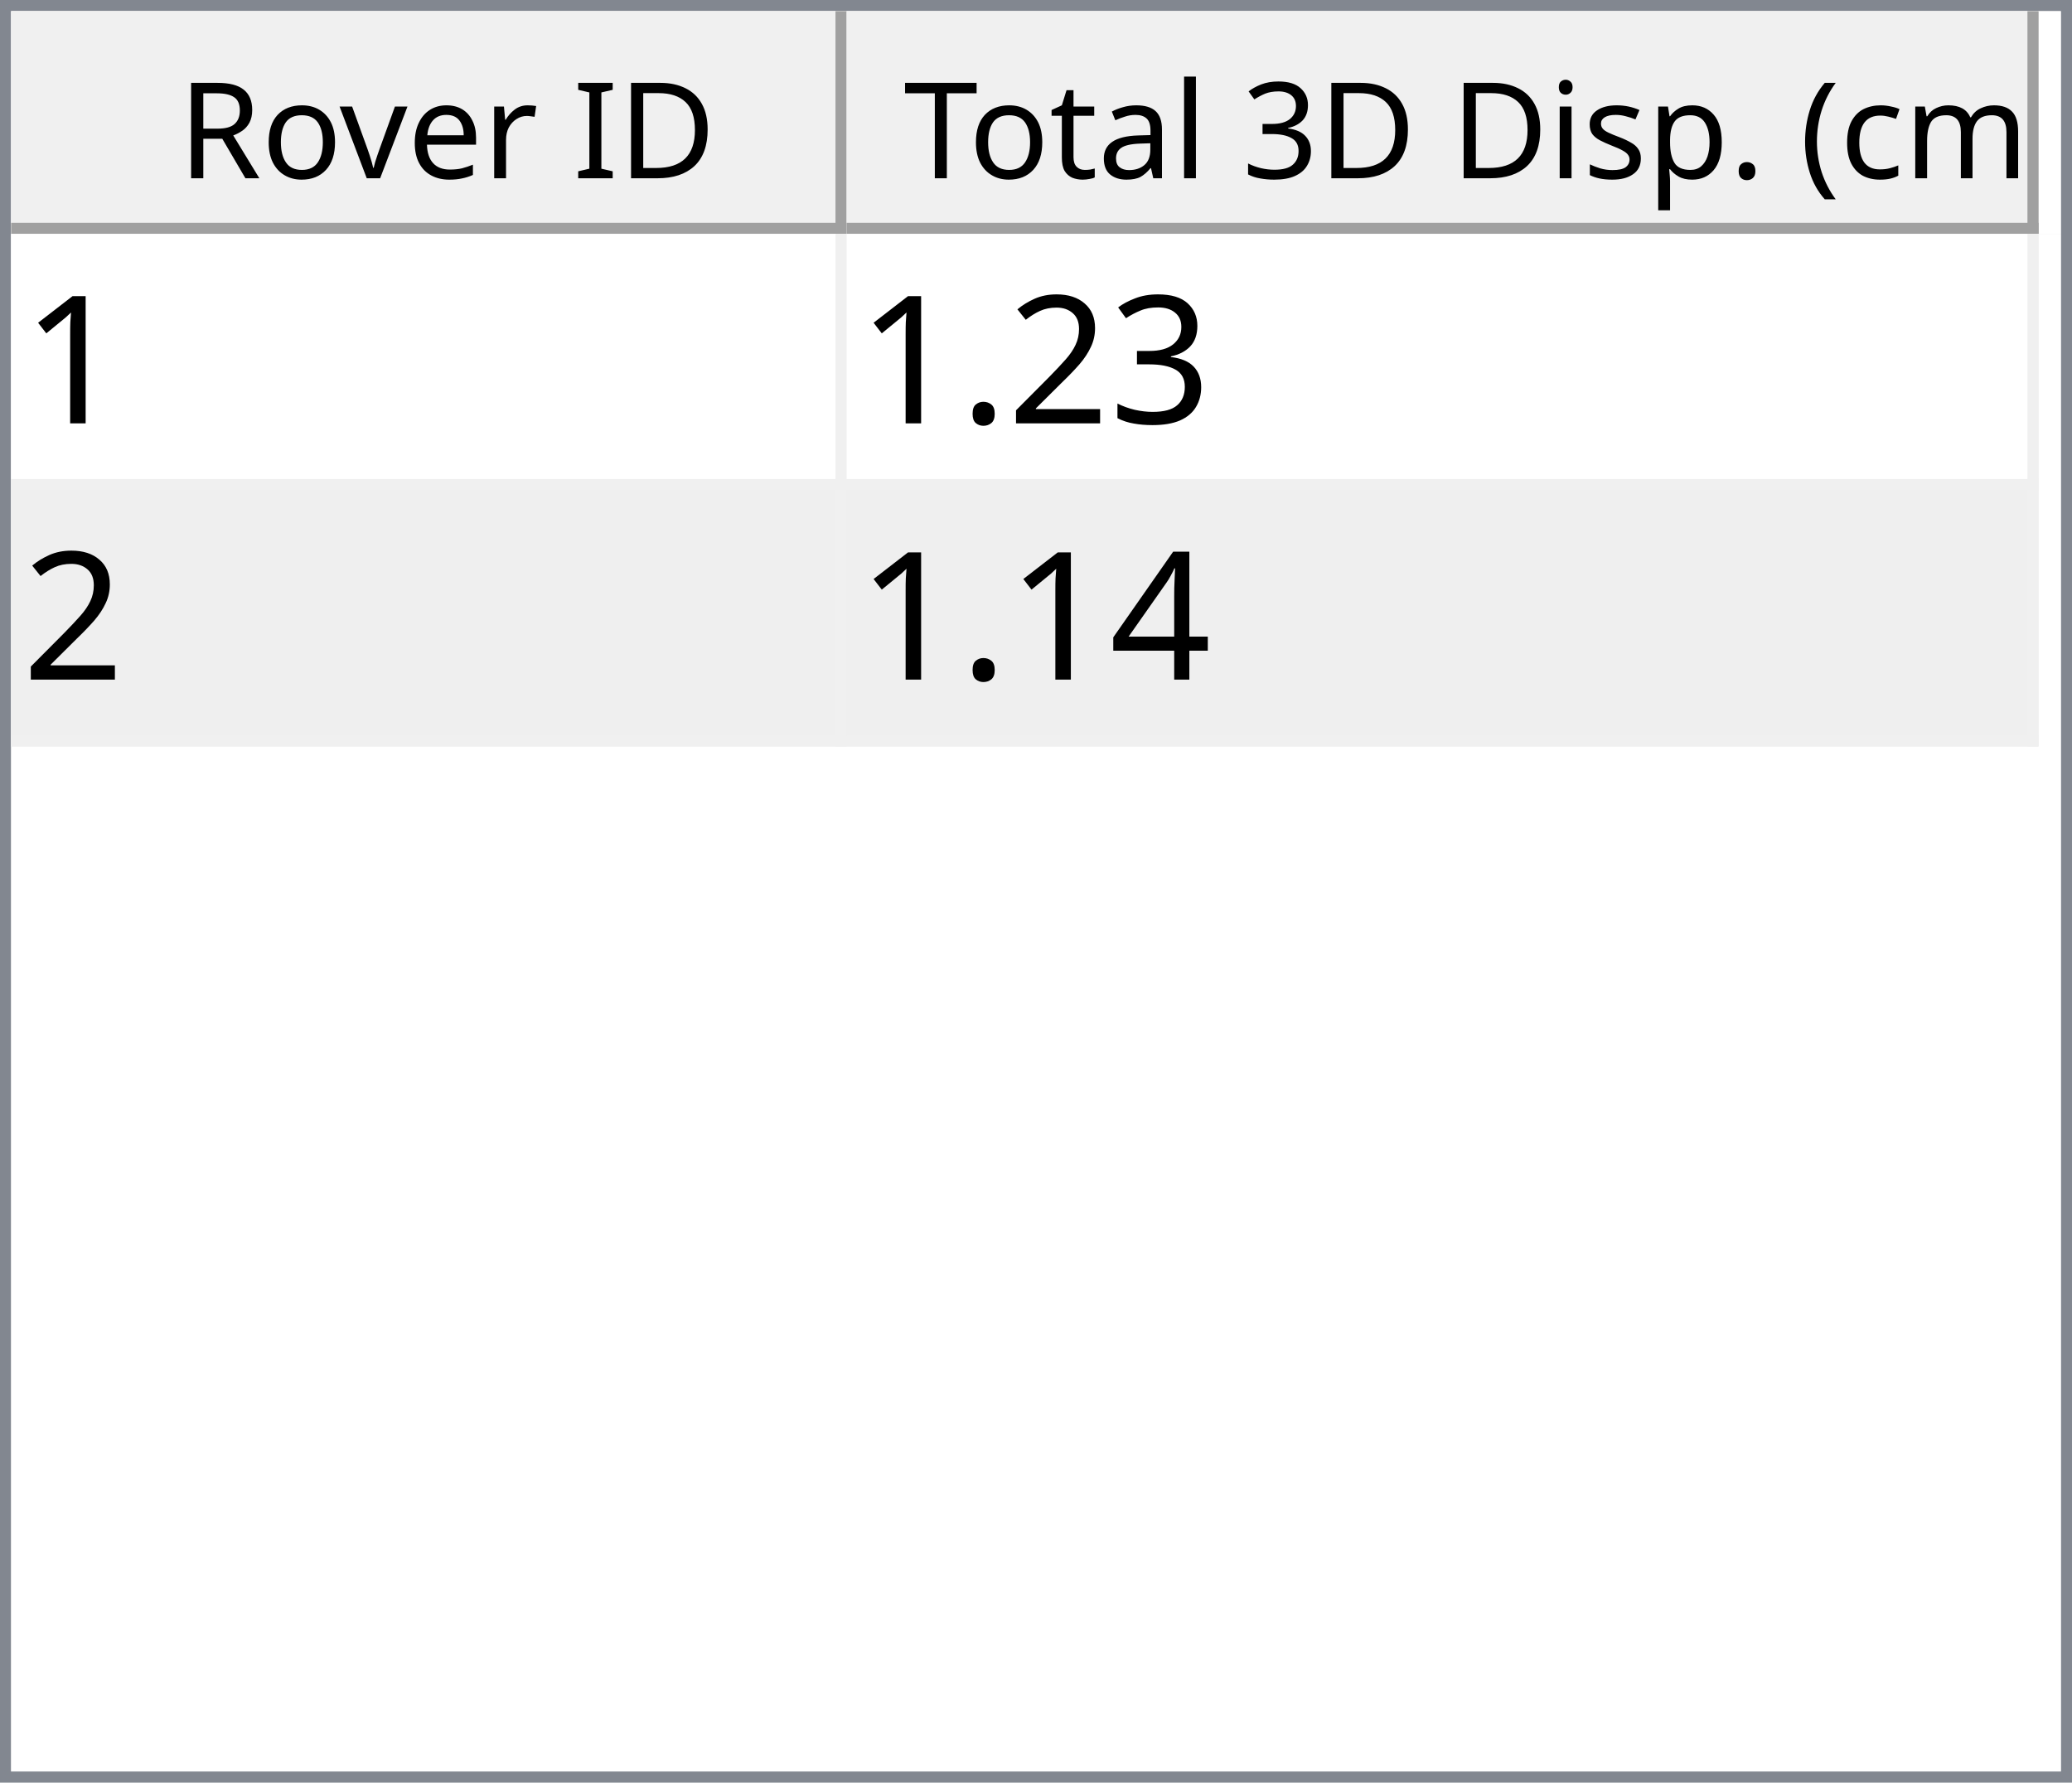
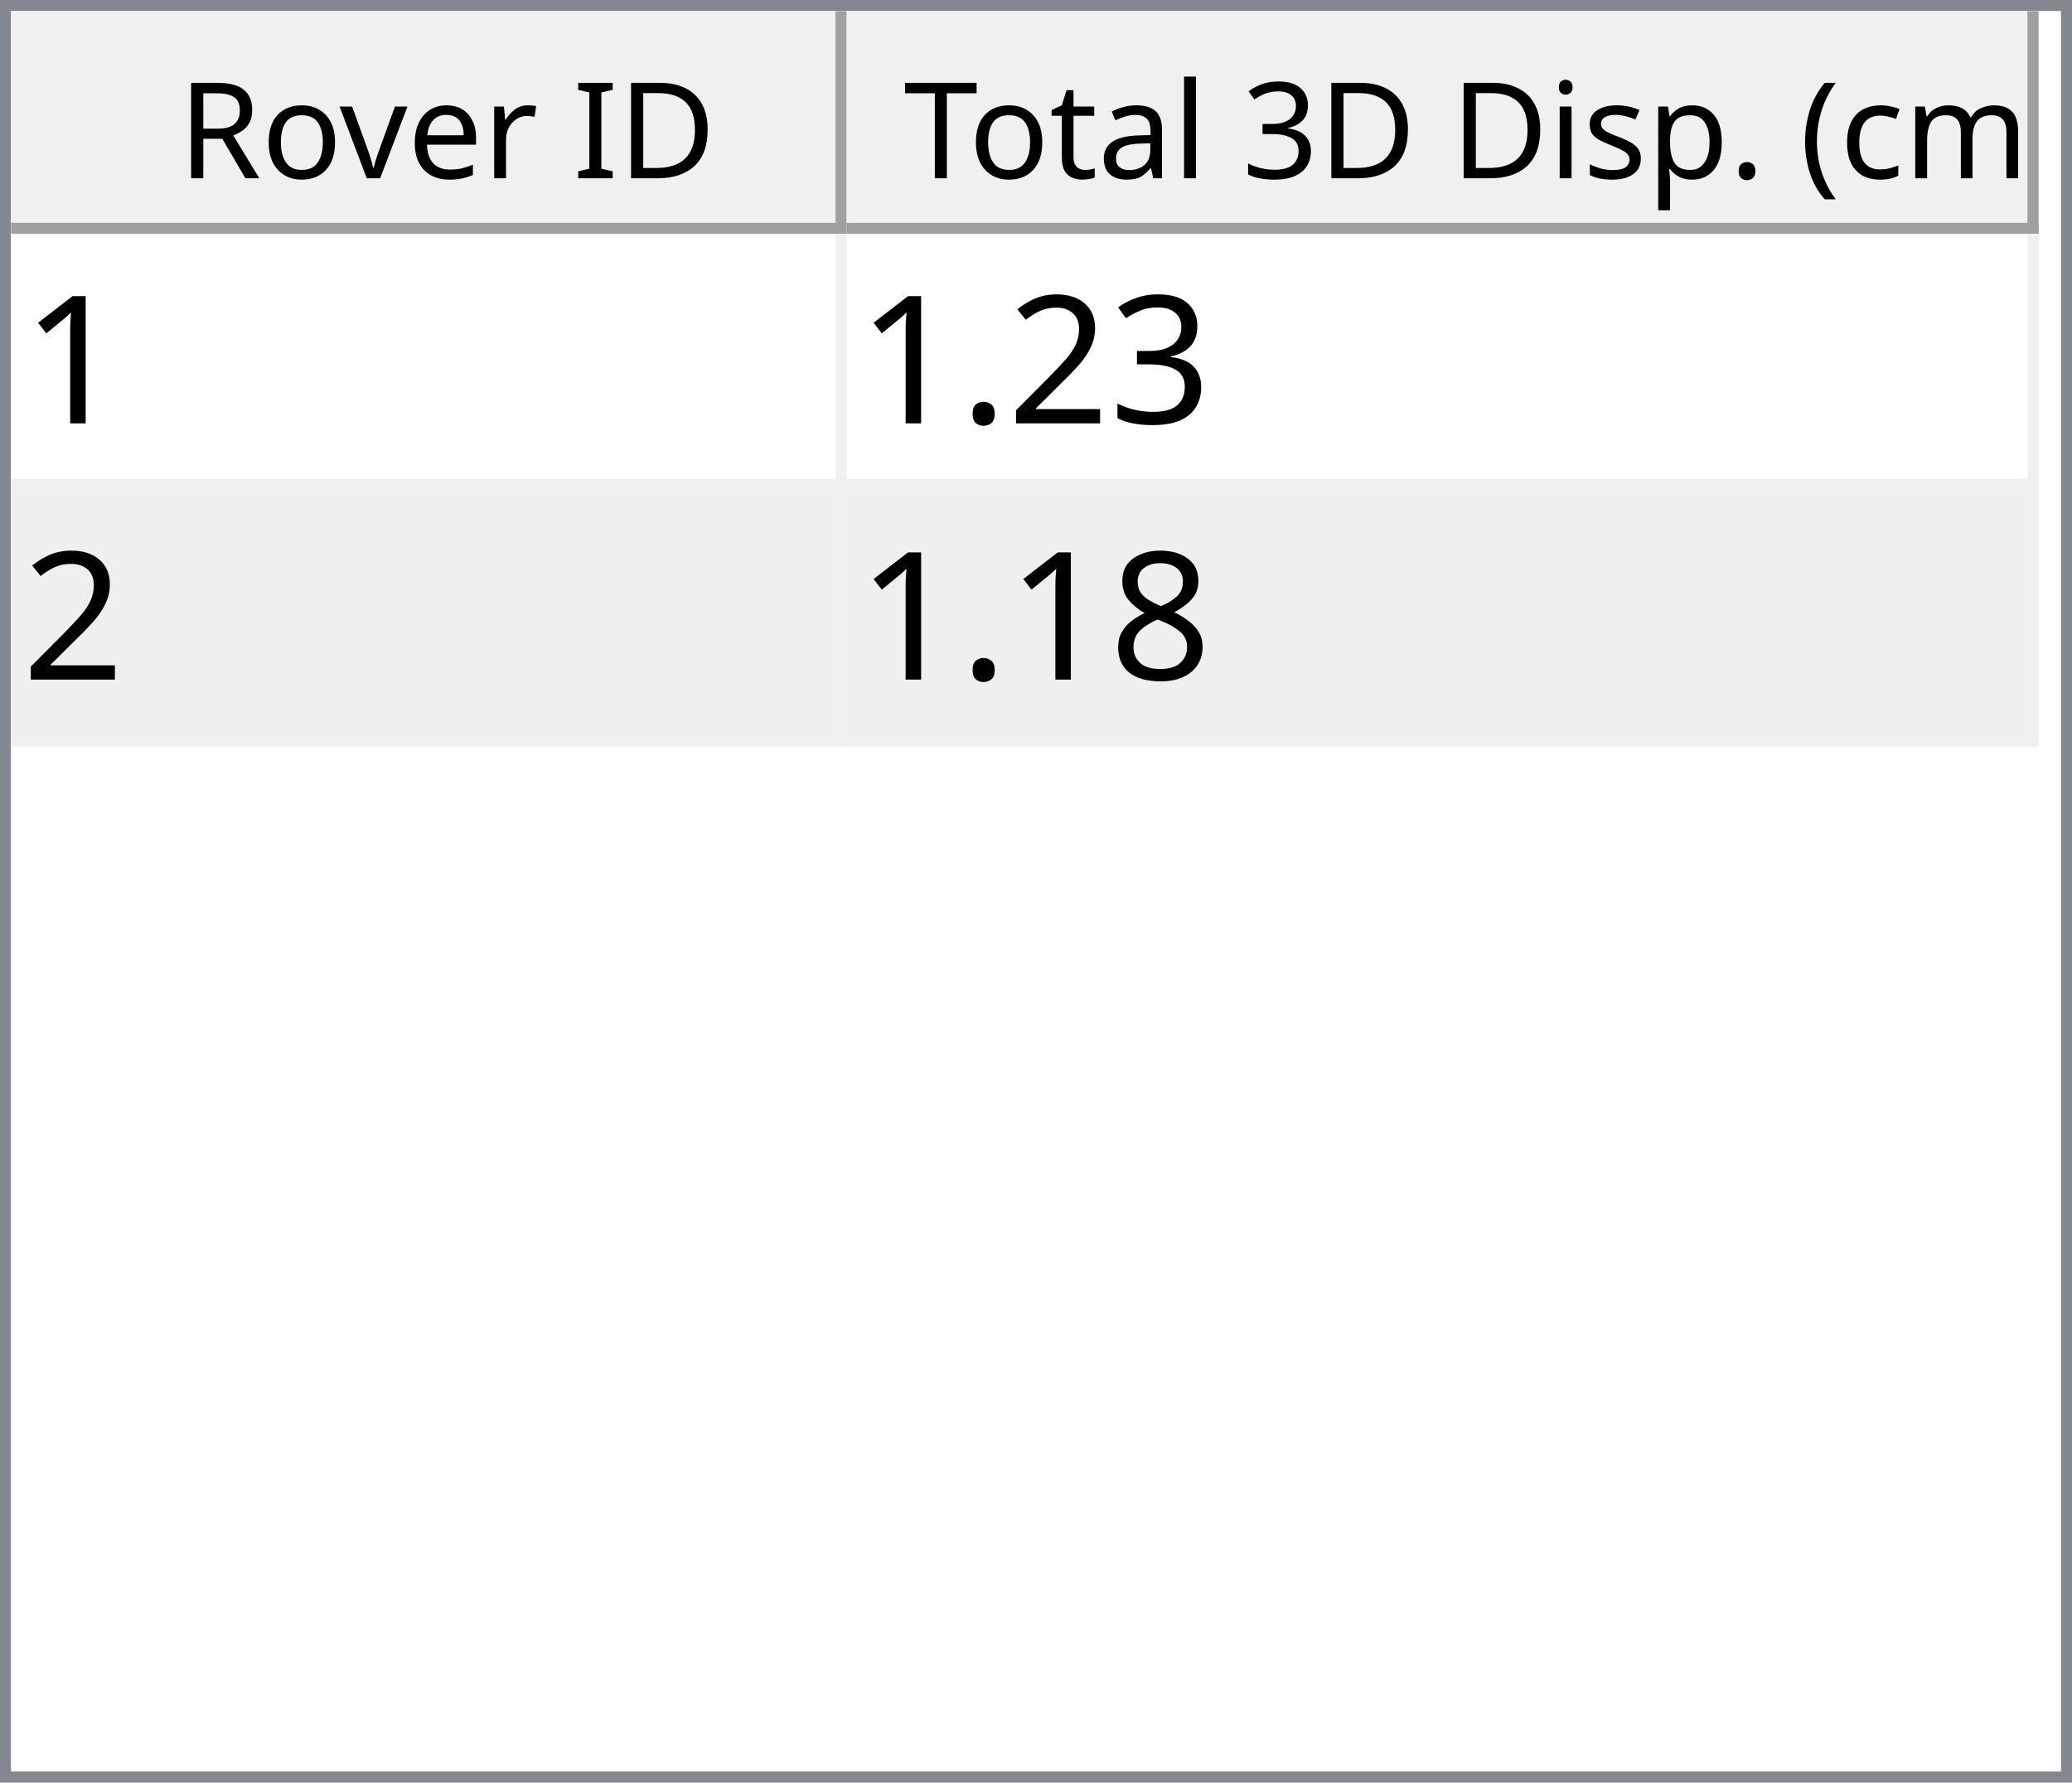
<svg xmlns="http://www.w3.org/2000/svg" style="fill-opacity:1; color-rendering:auto; color-interpolation:auto; text-rendering:auto; stroke:black; stroke-linecap:square; stroke-miterlimit:10; shape-rendering:auto; stroke-opacity:1; fill:black; stroke-dasharray:none; font-weight:normal; stroke-width:1; font-family:'Dialog'; font-style:normal; stroke-linejoin:miter; font-size:12px; stroke-dashoffset:0; image-rendering:auto;" width="186" height="160">
  <defs id="genericDefs" />
  <g>
    <defs id="defs1">
      <clipPath clipPathUnits="userSpaceOnUse" id="clipPath1">
        <path d="M0 0 L186 0 L186 160 L0 160 L0 0 Z" />
      </clipPath>
      <clipPath clipPathUnits="userSpaceOnUse" id="clipPath2">
        <path d="M0 0 L0 160 L186 160 L186 0 Z" />
      </clipPath>
      <clipPath clipPathUnits="userSpaceOnUse" id="clipPath3">
        <path d="M0 0 L0 20 L184 20 L184 0 Z" />
      </clipPath>
      <clipPath clipPathUnits="userSpaceOnUse" id="clipPath4">
        <path d="M0 0 L0 20 L75 20 L75 0 Z" />
      </clipPath>
      <clipPath clipPathUnits="userSpaceOnUse" id="clipPath5">
        <path d="M1 1 L1 19 L74 19 L74 1 Z" />
      </clipPath>
      <clipPath clipPathUnits="userSpaceOnUse" id="clipPath6">
        <path d="M0 0 L0 18 L73 18 L73 0 Z" />
      </clipPath>
      <clipPath clipPathUnits="userSpaceOnUse" id="clipPath7">
        <path d="M-0.5 -0.5 L-0.5 19.5 L74.5 19.5 L74.5 -0.5 Z" />
      </clipPath>
      <clipPath clipPathUnits="userSpaceOnUse" id="clipPath8">
        <path d="M0 0 L0 20 L107 20 L107 0 Z" />
      </clipPath>
      <clipPath clipPathUnits="userSpaceOnUse" id="clipPath9">
        <path d="M1 1 L1 19 L106 19 L106 1 Z" />
      </clipPath>
      <clipPath clipPathUnits="userSpaceOnUse" id="clipPath10">
        <path d="M0 0 L0 18 L105 18 L105 0 Z" />
      </clipPath>
      <clipPath clipPathUnits="userSpaceOnUse" id="clipPath11">
        <path d="M-0.5 -0.5 L-0.5 19.5 L106.5 19.5 L106.5 -0.5 Z" />
      </clipPath>
      <clipPath clipPathUnits="userSpaceOnUse" id="clipPath12">
        <path d="M0 0 L0 138 L184 138 L184 0 Z" />
      </clipPath>
      <clipPath clipPathUnits="userSpaceOnUse" id="clipPath13">
        <path d="M0 0 L0 46 L182 46 L182 0 Z" />
      </clipPath>
      <clipPath clipPathUnits="userSpaceOnUse" id="clipPath14">
        <path d="M-0.5 -0.5 L-0.5 45.5 L181.5 45.5 L181.5 -0.5 Z" />
      </clipPath>
      <clipPath clipPathUnits="userSpaceOnUse" id="clipPath15">
        <path d="M0 0 L0 22 L74 22 L74 0 Z" />
      </clipPath>
      <clipPath clipPathUnits="userSpaceOnUse" id="clipPath16">
        <path d="M0 0 L0 22 L106 22 L106 0 Z" />
      </clipPath>
      <font horiz-adv-x="64.551" id="font1">
        <font-face ascent="107.91" descent="25.098" units-per-em="100" style="font-style:normal; font-family:Segoe UI; font-weight:normal;" />
        <missing-glyph horiz-adv-x="64.551" d="M8.109 0 L8.109 68.266 L56.453 68.266 L56.453 0 L8.109 0 ZM15.328 7.234 L49.219 7.234 L49.219 61.031 L15.328 61.031 L15.328 7.234 Z" />
        <glyph unicode="D" horiz-adv-x="70.117" d="M9.188 0 L9.188 70.016 L28.516 70.016 Q65.531 70.016 65.531 35.891 Q65.531 19.672 55.25 9.836 Q44.969 0 27.734 0 L9.188 0 ZM17.391 62.594 L17.391 7.422 L27.828 7.422 Q41.609 7.422 49.273 14.797 Q56.938 22.172 56.938 35.688 Q56.938 62.594 28.328 62.594 L17.391 62.594 Z" />
        <glyph unicode="I" horiz-adv-x="26.611" d="M17.391 0 L9.188 0 L9.188 70.016 L17.391 70.016 L17.391 0 Z" />
        <glyph unicode=" " horiz-adv-x="27.393" d="" />
        <glyph unicode="r" horiz-adv-x="34.766" d="M34.188 41.891 Q32.078 43.5 28.125 43.5 Q23 43.5 19.555 38.672 Q16.109 33.844 16.109 25.484 L16.109 0 L8.109 0 L8.109 50 L16.109 50 L16.109 39.703 L16.312 39.703 Q18.016 44.969 21.531 47.922 Q25.047 50.875 29.391 50.875 Q32.516 50.875 34.188 50.203 L34.188 41.891 Z" />
        <glyph unicode="e" horiz-adv-x="52.295" d="M48.297 23 L12.984 23 Q13.188 14.656 17.484 10.109 Q21.781 5.562 29.297 5.562 Q37.75 5.562 44.828 11.141 L44.828 3.609 Q38.234 -1.172 27.391 -1.172 Q16.797 -1.172 10.742 5.641 Q4.688 12.453 4.688 24.812 Q4.688 36.469 11.305 43.82 Q17.922 51.172 27.734 51.172 Q37.547 51.172 42.922 44.828 Q48.297 38.484 48.297 27.203 L48.297 23 ZM40.094 29.781 Q40.047 36.719 36.75 40.578 Q33.453 44.438 27.594 44.438 Q21.922 44.438 17.969 40.383 Q14.016 36.328 13.094 29.781 L40.094 29.781 Z" />
        <glyph unicode="v" horiz-adv-x="47.9" d="M47.406 50 L27.484 0 L19.625 0 L0.688 50 L9.469 50 L22.172 13.672 Q23.578 9.672 23.922 6.688 L24.125 6.688 Q24.609 10.453 25.688 13.484 L38.969 50 L47.406 50 Z" />
        <glyph unicode="o" horiz-adv-x="58.594" d="M29 -1.172 Q17.922 -1.172 11.305 5.836 Q4.688 12.844 4.688 24.422 Q4.688 37.016 11.57 44.094 Q18.453 51.172 30.172 51.172 Q41.359 51.172 47.633 44.289 Q53.906 37.406 53.906 25.203 Q53.906 13.234 47.141 6.031 Q40.375 -1.172 29 -1.172 ZM29.594 44.438 Q21.875 44.438 17.383 39.188 Q12.891 33.938 12.891 24.703 Q12.891 15.828 17.43 10.695 Q21.969 5.562 29.594 5.562 Q37.359 5.562 41.531 10.594 Q45.703 15.625 45.703 24.906 Q45.703 34.281 41.531 39.359 Q37.359 44.438 29.594 44.438 Z" />
        <glyph unicode="R" horiz-adv-x="59.814" d="M59.375 0 L49.609 0 L37.891 19.625 Q36.281 22.359 34.766 24.289 Q33.25 26.219 31.664 27.438 Q30.078 28.656 28.25 29.219 Q26.422 29.781 24.125 29.781 L17.391 29.781 L17.391 0 L9.188 0 L9.188 70.016 L30.078 70.016 Q34.672 70.016 38.555 68.867 Q42.438 67.719 45.289 65.375 Q48.141 63.031 49.758 59.547 Q51.375 56.062 51.375 51.375 Q51.375 47.703 50.273 44.656 Q49.172 41.609 47.148 39.211 Q45.125 36.812 42.266 35.133 Q39.406 33.453 35.844 32.516 L35.844 32.328 Q37.594 31.547 38.891 30.547 Q40.188 29.547 41.359 28.18 Q42.531 26.812 43.68 25.078 Q44.828 23.344 46.234 21.047 L59.375 0 ZM17.391 62.594 L17.391 37.203 L28.516 37.203 Q31.594 37.203 34.203 38.133 Q36.812 39.062 38.719 40.797 Q40.625 42.531 41.703 45.047 Q42.781 47.562 42.781 50.688 Q42.781 56.297 39.141 59.445 Q35.5 62.594 28.609 62.594 L17.391 62.594 Z" />
        <glyph unicode=")" horiz-adv-x="30.176" d="M8.297 -15.922 L1.172 -15.922 Q16.406 2.344 16.406 26.812 Q16.406 51.469 1.078 70.016 L8.297 70.016 Q23.531 52.156 23.531 26.703 Q23.531 1.375 8.297 -15.922 Z" />
        <glyph unicode="m" horiz-adv-x="86.133" d="M79.109 0 L71.094 0 L71.094 28.719 Q71.094 37.016 68.531 40.727 Q65.969 44.438 59.906 44.438 Q54.781 44.438 51.195 39.75 Q47.609 35.062 47.609 28.516 L47.609 0 L39.594 0 L39.594 29.688 Q39.594 44.438 28.219 44.438 Q22.953 44.438 19.531 40.016 Q16.109 35.594 16.109 28.516 L16.109 0 L8.109 0 L8.109 50 L16.109 50 L16.109 42.094 L16.312 42.094 Q21.625 51.172 31.844 51.172 Q36.969 51.172 40.773 48.312 Q44.578 45.453 46 40.828 Q51.562 51.172 62.594 51.172 Q79.109 51.172 79.109 30.812 L79.109 0 Z" />
        <glyph unicode="c" horiz-adv-x="46.191" d="M42.188 2.297 Q36.422 -1.172 28.516 -1.172 Q17.828 -1.172 11.258 5.789 Q4.688 12.75 4.688 23.828 Q4.688 36.188 11.766 43.68 Q18.844 51.172 30.672 51.172 Q37.25 51.172 42.281 48.734 L42.281 40.531 Q36.719 44.438 30.375 44.438 Q22.703 44.438 17.797 38.945 Q12.891 33.453 12.891 24.516 Q12.891 15.719 17.508 10.641 Q22.125 5.562 29.891 5.562 Q36.422 5.562 42.188 9.906 L42.188 2.297 Z" />
        <glyph unicode="(" horiz-adv-x="30.176" d="M29.109 -15.922 L21.969 -15.922 Q6.844 1.375 6.844 26.703 Q6.844 52.156 21.969 70.016 L29.203 70.016 Q13.875 51.469 13.875 26.812 Q13.875 2.344 29.109 -15.922 Z" />
        <glyph unicode="." horiz-adv-x="21.68" d="M10.891 -1.078 Q8.641 -1.078 7.055 0.539 Q5.469 2.156 5.469 4.391 Q5.469 6.641 7.055 8.273 Q8.641 9.906 10.891 9.906 Q13.188 9.906 14.797 8.273 Q16.406 6.641 16.406 4.391 Q16.406 2.156 14.797 0.539 Q13.188 -1.078 10.891 -1.078 Z" />
        <glyph unicode="p" horiz-adv-x="58.789" d="M16.312 7.234 L16.109 7.234 L16.109 -23 L8.109 -23 L8.109 50 L16.109 50 L16.109 41.219 L16.312 41.219 Q22.219 51.172 33.594 51.172 Q43.266 51.172 48.688 44.461 Q54.109 37.75 54.109 26.469 Q54.109 13.922 48 6.375 Q41.891 -1.172 31.297 -1.172 Q21.578 -1.172 16.312 7.234 ZM16.109 27.391 L16.109 20.406 Q16.109 14.203 20.141 9.883 Q24.172 5.562 30.375 5.562 Q37.641 5.562 41.773 11.133 Q45.906 16.703 45.906 26.609 Q45.906 34.969 42.047 39.703 Q38.188 44.438 31.594 44.438 Q24.609 44.438 20.359 39.578 Q16.109 34.719 16.109 27.391 Z" />
        <glyph unicode="s" horiz-adv-x="42.432" d="M5.078 1.812 L5.078 10.406 Q11.625 5.562 19.484 5.562 Q30.031 5.562 30.031 12.594 Q30.031 14.594 29.125 15.992 Q28.219 17.391 26.68 18.461 Q25.141 19.531 23.07 20.383 Q21 21.234 18.609 22.172 Q15.281 23.484 12.766 24.828 Q10.25 26.172 8.57 27.859 Q6.891 29.547 6.031 31.695 Q5.172 33.844 5.172 36.719 Q5.172 40.234 6.789 42.945 Q8.406 45.656 11.086 47.484 Q13.766 49.312 17.211 50.242 Q20.656 51.172 24.312 51.172 Q30.812 51.172 35.938 48.922 L35.938 40.828 Q30.422 44.438 23.25 44.438 Q21 44.438 19.195 43.922 Q17.391 43.406 16.094 42.477 Q14.797 41.547 14.086 40.258 Q13.375 38.969 13.375 37.406 Q13.375 35.453 14.086 34.133 Q14.797 32.812 16.164 31.789 Q17.531 30.766 19.484 29.938 Q21.438 29.109 23.922 28.125 Q27.25 26.859 29.883 25.516 Q32.516 24.172 34.375 22.484 Q36.234 20.797 37.234 18.602 Q38.234 16.406 38.234 13.375 Q38.234 9.672 36.602 6.938 Q34.969 4.203 32.234 2.398 Q29.5 0.594 25.93 -0.289 Q22.359 -1.172 18.453 -1.172 Q10.75 -1.172 5.078 1.812 Z" />
        <glyph unicode="i" horiz-adv-x="24.219" d="M12.203 62.703 Q10.062 62.703 8.547 64.164 Q7.031 65.625 7.031 67.875 Q7.031 70.125 8.547 71.609 Q10.062 73.094 12.203 73.094 Q14.406 73.094 15.945 71.609 Q17.484 70.125 17.484 67.875 Q17.484 65.719 15.945 64.211 Q14.406 62.703 12.203 62.703 ZM16.109 0 L8.109 0 L8.109 50 L16.109 50 L16.109 0 Z" />
        <glyph unicode="3" horiz-adv-x="53.906" d="M46.531 19.828 Q46.531 15.094 44.75 11.211 Q42.969 7.328 39.719 4.57 Q36.469 1.812 31.93 0.297 Q27.391 -1.219 21.922 -1.219 Q11.922 -1.219 6 2.594 L6 11.188 Q13.094 5.609 22.219 5.609 Q25.875 5.609 28.828 6.539 Q31.781 7.469 33.906 9.227 Q36.031 10.984 37.18 13.477 Q38.328 15.969 38.328 19.094 Q38.328 32.812 18.797 32.812 L12.984 32.812 L12.984 39.594 L18.5 39.594 Q35.797 39.594 35.797 52.484 Q35.797 64.406 22.609 64.406 Q15.188 64.406 8.688 59.422 L8.688 67.188 Q15.375 71.188 24.609 71.188 Q29 71.188 32.57 69.969 Q36.141 68.75 38.68 66.555 Q41.219 64.359 42.609 61.281 Q44 58.203 44 54.5 Q44 40.672 30.031 36.719 L30.031 36.531 Q33.594 36.141 36.625 34.797 Q39.656 33.453 41.852 31.305 Q44.047 29.156 45.289 26.25 Q46.531 23.344 46.531 19.828 Z" />
        <glyph unicode="l" horiz-adv-x="24.219" d="M16.109 0 L8.109 0 L8.109 74.031 L16.109 74.031 L16.109 0 Z" />
        <glyph unicode="a" horiz-adv-x="50.879" d="M43.891 0 L35.891 0 L35.891 7.812 L35.688 7.812 Q30.469 -1.172 20.312 -1.172 Q12.844 -1.172 8.617 2.781 Q4.391 6.734 4.391 13.281 Q4.391 27.297 20.906 29.594 L35.891 31.688 Q35.891 44.438 25.594 44.438 Q16.547 44.438 9.281 38.281 L9.281 46.484 Q16.656 51.172 26.266 51.172 Q43.891 51.172 43.891 32.516 L43.891 0 ZM35.891 25.297 L23.828 23.641 Q18.266 22.859 15.43 20.875 Q12.594 18.891 12.594 13.875 Q12.594 10.203 15.211 7.883 Q17.828 5.562 22.172 5.562 Q28.125 5.562 32.008 9.742 Q35.891 13.922 35.891 20.312 L35.891 25.297 Z" />
        <glyph unicode="t" horiz-adv-x="33.887" d="M31.297 0.484 Q28.469 -1.078 23.828 -1.078 Q10.688 -1.078 10.688 13.578 L10.688 43.172 L2.094 43.172 L2.094 50 L10.688 50 L10.688 62.203 L18.703 64.797 L18.703 50 L31.297 50 L31.297 43.172 L18.703 43.172 L18.703 14.984 Q18.703 9.969 20.414 7.82 Q22.125 5.672 26.078 5.672 Q29.109 5.672 31.297 7.328 L31.297 0.484 Z" />
        <glyph unicode="T" horiz-adv-x="52.393" d="M50.594 62.594 L30.375 62.594 L30.375 0 L22.172 0 L22.172 62.594 L2 62.594 L2 70.016 L50.594 70.016 L50.594 62.594 Z" />
      </font>
      <font horiz-adv-x="75.0" id="font2">
        <font-face ascent="100.537" descent="21.973" units-per-em="100" style="font-style:normal; font-family:sans-serif; font-weight:normal;" />
        <missing-glyph horiz-adv-x="75.0" d="M12.5 0 L12.5 62.5 L62.5 62.5 L62.5 0 L12.5 0 ZM14.062 1.562 L60.938 1.562 L60.938 60.938 L14.062 60.938 L14.062 1.562 Z" />
        <glyph unicode="1" horiz-adv-x="55.615" d="M37.25 0 L28.469 0 L28.469 56 Q25.297 52.984 20.141 49.953 Q14.984 46.922 10.891 45.406 L10.891 53.906 Q18.266 57.375 23.781 62.305 Q29.297 67.234 31.594 71.875 L37.25 71.875 L37.25 0 Z" />
        <glyph unicode="3" horiz-adv-x="55.615" d="M4.203 18.891 L12.984 20.062 Q14.5 12.594 18.141 9.297 Q21.781 6 27 6 Q33.203 6 37.477 10.297 Q41.75 14.594 41.75 20.953 Q41.75 27 37.797 30.93 Q33.844 34.859 27.734 34.859 Q25.25 34.859 21.531 33.891 L22.516 41.609 Q23.391 41.5 23.922 41.5 Q29.547 41.5 34.039 44.43 Q38.531 47.359 38.531 53.469 Q38.531 58.297 35.258 61.477 Q31.984 64.656 26.812 64.656 Q21.688 64.656 18.266 61.43 Q14.844 58.203 13.875 51.766 L5.078 53.328 Q6.688 62.156 12.398 67.016 Q18.109 71.875 26.609 71.875 Q32.469 71.875 37.398 69.359 Q42.328 66.844 44.945 62.5 Q47.562 58.156 47.562 53.266 Q47.562 48.641 45.07 44.828 Q42.578 41.016 37.703 38.766 Q44.047 37.312 47.562 32.695 Q51.078 28.078 51.078 21.141 Q51.078 11.766 44.242 5.25 Q37.406 -1.266 26.953 -1.266 Q17.531 -1.266 11.305 4.352 Q5.078 9.969 4.203 18.891 Z" />
        <glyph unicode="2" horiz-adv-x="55.615" d="M50.344 8.453 L50.344 0 L3.031 0 Q2.938 3.172 4.047 6.109 Q5.859 10.938 9.836 15.625 Q13.812 20.312 21.344 26.469 Q33.016 36.031 37.117 41.625 Q41.219 47.219 41.219 52.203 Q41.219 57.422 37.477 61.008 Q33.734 64.594 27.734 64.594 Q21.391 64.594 17.578 60.789 Q13.766 56.984 13.719 50.25 L4.688 51.172 Q5.609 61.281 11.664 66.578 Q17.719 71.875 27.938 71.875 Q38.234 71.875 44.242 66.164 Q50.25 60.453 50.25 52 Q50.25 47.703 48.492 43.555 Q46.734 39.406 42.656 34.812 Q38.578 30.219 29.109 22.219 Q21.188 15.578 18.945 13.211 Q16.703 10.844 15.234 8.453 L50.344 8.453 Z" />
        <glyph unicode="." horiz-adv-x="27.783" d="M9.078 0 L9.078 10.016 L19.094 10.016 L19.094 0 L9.078 0 Z" />
-         <glyph unicode="4" horiz-adv-x="55.615" d="M32.328 0 L32.328 17.141 L1.266 17.141 L1.266 25.203 L33.938 71.578 L41.109 71.578 L41.109 25.203 L50.781 25.203 L50.781 17.141 L41.109 17.141 L41.109 0 L32.328 0 ZM32.328 25.203 L32.328 57.469 L9.906 25.203 L32.328 25.203 Z" />
+         <glyph unicode="8" horiz-adv-x="55.615" d="M17.672 38.812 Q12.203 40.828 9.57 44.539 Q6.938 48.25 6.938 53.422 Q6.938 61.234 12.555 66.555 Q18.172 71.875 27.484 71.875 Q36.859 71.875 42.578 66.43 Q48.297 60.984 48.297 53.172 Q48.297 48.188 45.68 44.508 Q43.062 40.828 37.75 38.812 Q44.344 36.672 47.781 31.883 Q51.219 27.094 51.219 20.453 Q51.219 11.281 44.727 5.031 Q38.234 -1.219 27.641 -1.219 Q17.047 -1.219 10.547 5.055 Q4.047 11.328 4.047 20.703 Q4.047 27.688 7.594 32.398 Q11.141 37.109 17.672 38.812 ZM15.922 53.719 Q15.922 48.641 19.195 45.414 Q22.469 42.188 27.688 42.188 Q32.766 42.188 36.016 45.383 Q39.266 48.578 39.266 53.219 Q39.266 58.062 35.914 61.359 Q32.562 64.656 27.594 64.656 Q22.562 64.656 19.242 61.43 Q15.922 58.203 15.922 53.719 ZM13.094 20.656 Q13.094 16.891 14.875 13.375 Q16.656 9.859 20.172 7.93 Q23.688 6 27.734 6 Q34.031 6 38.133 10.055 Q42.234 14.109 42.234 20.359 Q42.234 26.703 38.016 30.859 Q33.797 35.016 27.438 35.016 Q21.234 35.016 17.164 30.914 Q13.094 26.812 13.094 20.656 Z" />
      </font>
    </defs>
    <g style="fill:white; stroke:white;">
      <rect x="0" y="0" width="186" style="clip-path:url(#clipPath1); stroke:none;" height="160" />
    </g>
    <g style="fill:white; text-rendering:optimizeSpeed; color-rendering:optimizeSpeed; image-rendering:optimizeSpeed; shape-rendering:crispEdges; stroke:white; color-interpolation:sRGB;">
      <rect x="0" width="186" height="160" y="0" style="stroke:none;" />
      <path style="stroke:none;" d="M0 160 L186 160 L186 0 L0 0 Z" />
    </g>
    <g style="fill:rgb(240,240,240); font-family:'Segoe UI'; stroke:rgb(240,240,240);">
      <rect x="0" y="0" width="186" style="clip-path:url(#clipPath2); stroke:none;" height="160" />
    </g>
    <g style="fill:rgb(130,135,144); font-family:'Segoe UI'; stroke:rgb(130,135,144);">
      <path d="M0 0 L186 0 L186 160 L0 160 L0 0 ZM1 1 L185 1 L185 159 L1 159 L1 1 Z" style="fill-rule:evenodd; clip-path:url(#clipPath2); stroke:none;" />
    </g>
    <g style="fill:white; font-family:'Segoe UI'; stroke:white;" transform="translate(1,1)">
      <rect x="0" y="0" width="184" style="clip-path:url(#clipPath3); stroke:none;" height="20" />
    </g>
    <g style="fill:rgb(240,240,240); font-family:'Segoe UI'; stroke:rgb(240,240,240);" transform="translate(1,1)">
      <rect x="0" y="0" width="75" style="clip-path:url(#clipPath4); stroke:none;" height="20" />
    </g>
    <g style="font-family:'Segoe UI';" transform="translate(2,2)">
      <text x="14" xml:space="preserve" y="14" style="clip-path:url(#clipPath6); stroke:none;">Rover ID</text>
    </g>
    <g style="fill:rgb(160,160,160); font-family:'Segoe UI'; stroke:rgb(160,160,160); stroke-linejoin:bevel;" transform="translate(1.5,1.5)">
      <line x1="74" x2="74" y1="0" style="fill:none; clip-path:url(#clipPath7);" y2="19" />
    </g>
    <g style="fill:rgb(160,160,160); font-family:'Segoe UI'; stroke:rgb(160,160,160); stroke-linejoin:bevel;" transform="matrix(1,0,0,1,1,1) translate(0.5,0.5)">
      <line x1="0" x2="74" y1="19" style="fill:none; clip-path:url(#clipPath7);" y2="19" />
    </g>
    <g style="fill:rgb(240,240,240); font-family:'Segoe UI'; stroke:rgb(240,240,240);" transform="translate(76,1)">
      <rect x="0" y="0" width="107" style="clip-path:url(#clipPath8); stroke:none;" height="20" />
    </g>
    <g style="font-family:'Segoe UI';" transform="translate(77,2)">
      <text x="1" xml:space="preserve" y="14" style="clip-path:url(#clipPath10); stroke:none;"> Total 3D Disp. (cm)</text>
    </g>
    <g style="fill:rgb(160,160,160); font-family:'Segoe UI'; stroke:rgb(160,160,160); stroke-linejoin:bevel;" transform="translate(76.5,1.5)">
      <line x1="106" x2="106" y1="0" style="fill:none; clip-path:url(#clipPath11);" y2="19" />
    </g>
    <g style="fill:rgb(160,160,160); font-family:'Segoe UI'; stroke:rgb(160,160,160); stroke-linejoin:bevel;" transform="matrix(1,0,0,1,76,1) translate(0.5,0.5)">
      <line x1="0" x2="106" y1="19" style="fill:none; clip-path:url(#clipPath11);" y2="19" />
    </g>
    <g style="fill:white; font-family:'Segoe UI'; stroke:white;" transform="translate(1,21)">
      <rect x="0" y="0" width="184" style="clip-path:url(#clipPath12); stroke:none;" height="138" />
    </g>
    <g style="fill:rgb(240,240,240); font-size:16px; font-family:sans-serif; stroke:rgb(240,240,240);" transform="translate(1,21)">
      <rect x="0" y="0" width="182" style="clip-path:url(#clipPath13); stroke:none;" height="46" />
      <line transform="translate(0.5,0.5)" x1="0" x2="181" y1="22" style="clip-path:url(#clipPath14); fill:none; stroke-linejoin:bevel;" y2="22" />
    </g>
    <g transform="matrix(1,0,0,1,1,21) translate(0.5,0.5)" style="fill:rgb(240,240,240); font-size:16px; font-family:sans-serif; stroke:rgb(240,240,240); stroke-linejoin:bevel;">
      <line x1="0" x2="181" y1="45" style="fill:none; clip-path:url(#clipPath14);" y2="45" />
    </g>
    <g transform="matrix(1,0,0,1,1,21) translate(0.5,0.5)" style="fill:rgb(240,240,240); font-size:16px; font-family:sans-serif; stroke:rgb(240,240,240); stroke-linejoin:bevel;">
      <line x1="74" x2="74" y1="0" style="fill:none; clip-path:url(#clipPath14);" y2="45" />
    </g>
    <g transform="matrix(1,0,0,1,1,21) translate(0.5,0.5)" style="fill:rgb(240,240,240); font-size:16px; font-family:sans-serif; stroke:rgb(240,240,240); stroke-linejoin:bevel;">
      <line x1="181" x2="181" y1="0" style="fill:none; clip-path:url(#clipPath14);" y2="45" />
    </g>
    <g style="fill:white; font-size:16px; font-family:sans-serif; stroke:white;" transform="matrix(1,0,0,1,1,21)">
      <rect x="0" y="0" width="74" style="clip-path:url(#clipPath15); stroke:none;" height="22" />
      <text x="1" y="17" style="fill:black; clip-path:url(#clipPath15); stroke:none;" xml:space="preserve">1</text>
    </g>
    <g style="fill:white; font-size:16px; font-family:sans-serif; stroke:white;" transform="matrix(1,0,0,1,1,21) translate(75,0)">
      <rect x="0" y="0" width="106" style="clip-path:url(#clipPath16); stroke:none;" height="22" />
      <text x="1" y="17" style="fill:black; clip-path:url(#clipPath16); stroke:none;" xml:space="preserve">1.23</text>
    </g>
    <g style="fill:rgb(239,239,239); font-size:16px; font-family:sans-serif; stroke:rgb(239,239,239);" transform="matrix(1,0,0,1,1,21) translate(0,23)">
      <rect x="0" y="0" width="74" style="clip-path:url(#clipPath15); stroke:none;" height="22" />
      <text x="1" y="17" style="fill:black; clip-path:url(#clipPath15); stroke:none;" xml:space="preserve">2</text>
    </g>
    <g style="fill:rgb(239,239,239); font-size:16px; font-family:sans-serif; stroke:rgb(239,239,239);" transform="matrix(1,0,0,1,1,21) translate(75,23)">
      <rect x="0" y="0" width="106" style="clip-path:url(#clipPath16); stroke:none;" height="22" />
-       <text x="1" y="17" style="fill:black; clip-path:url(#clipPath16); stroke:none;" xml:space="preserve">1.14</text>
+       <text x="1" y="17" style="fill:black; clip-path:url(#clipPath16); stroke:none;" xml:space="preserve">1.18</text>
    </g>
  </g>
</svg>
